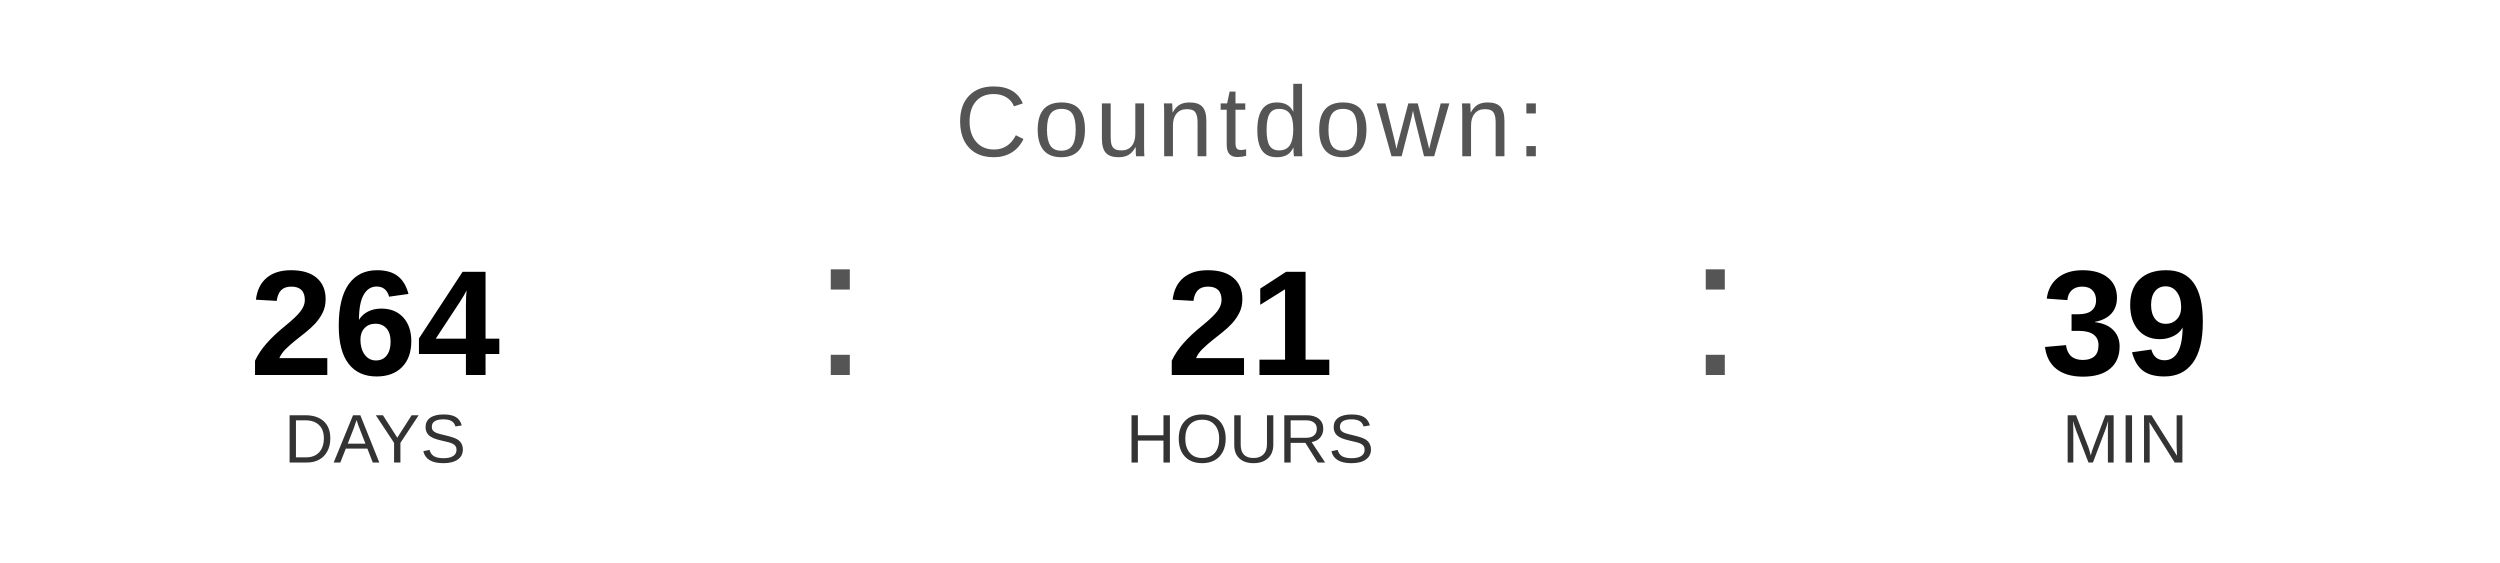
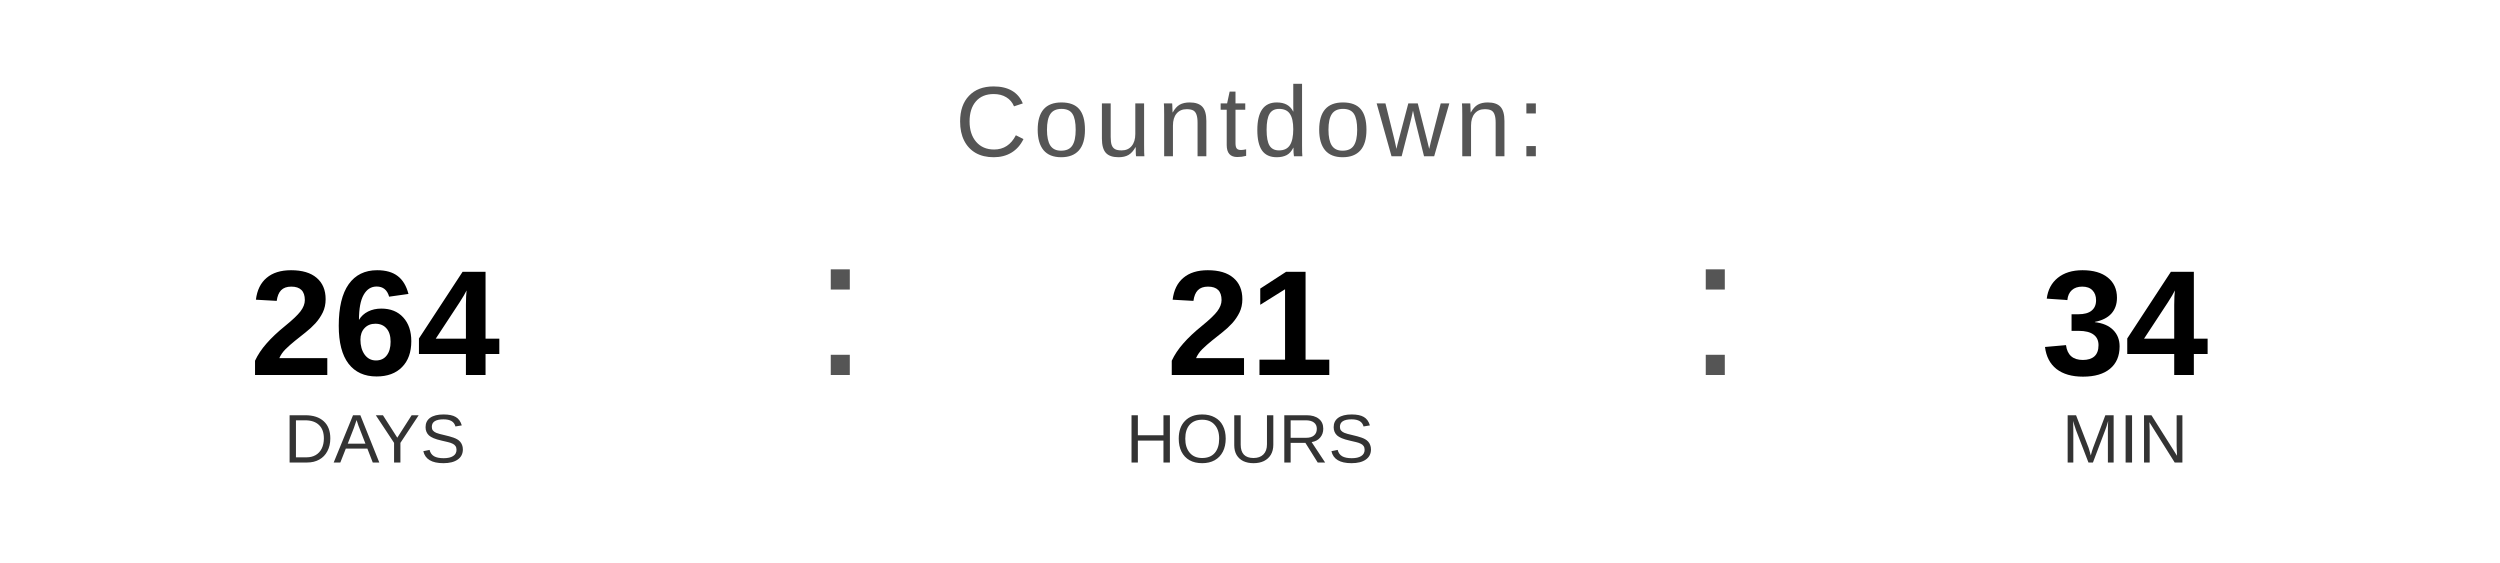
<svg xmlns="http://www.w3.org/2000/svg" width="400" height="90" viewBox="0 0 400 90">
  <text x="200" y="25" font-family="Arial, Helvetica, sans-serif" font-size="16" fill="#555555" text-anchor="middle" letter-spacing="1">
    Countdown:
  </text>
  <text x="60" y="60" font-family="Arial, Helvetica, sans-serif" font-size="24" font-weight="bold" fill="#000000" text-anchor="middle">264</text>
  <text x="60" y="74" font-family="Arial, Helvetica, sans-serif" font-size="11" fill="#333333" text-anchor="middle">DAYS</text>
  <text x="130" y="60" font-family="Arial, sans-serif" font-size="32" fill="#555555">:</text>
  <text x="200" y="60" font-family="Arial, Helvetica, sans-serif" font-size="24" font-weight="bold" fill="#000000" text-anchor="middle">21</text>
  <text x="200" y="74" font-family="Arial, Helvetica, sans-serif" font-size="11" fill="#333333" text-anchor="middle">HOURS</text>
  <text x="270" y="60" font-family="Arial, sans-serif" font-size="32" fill="#555555">:</text>
-   <text x="340" y="60" font-family="Arial, Helvetica, sans-serif" font-size="24" font-weight="bold" fill="#000000" text-anchor="middle">39</text>
+   <text x="340" y="60" font-family="Arial, Helvetica, sans-serif" font-size="24" font-weight="bold" fill="#000000" text-anchor="middle">34</text>
  <text x="340" y="74" font-family="Arial, Helvetica, sans-serif" font-size="11" fill="#333333" text-anchor="middle">MIN</text>
</svg>
